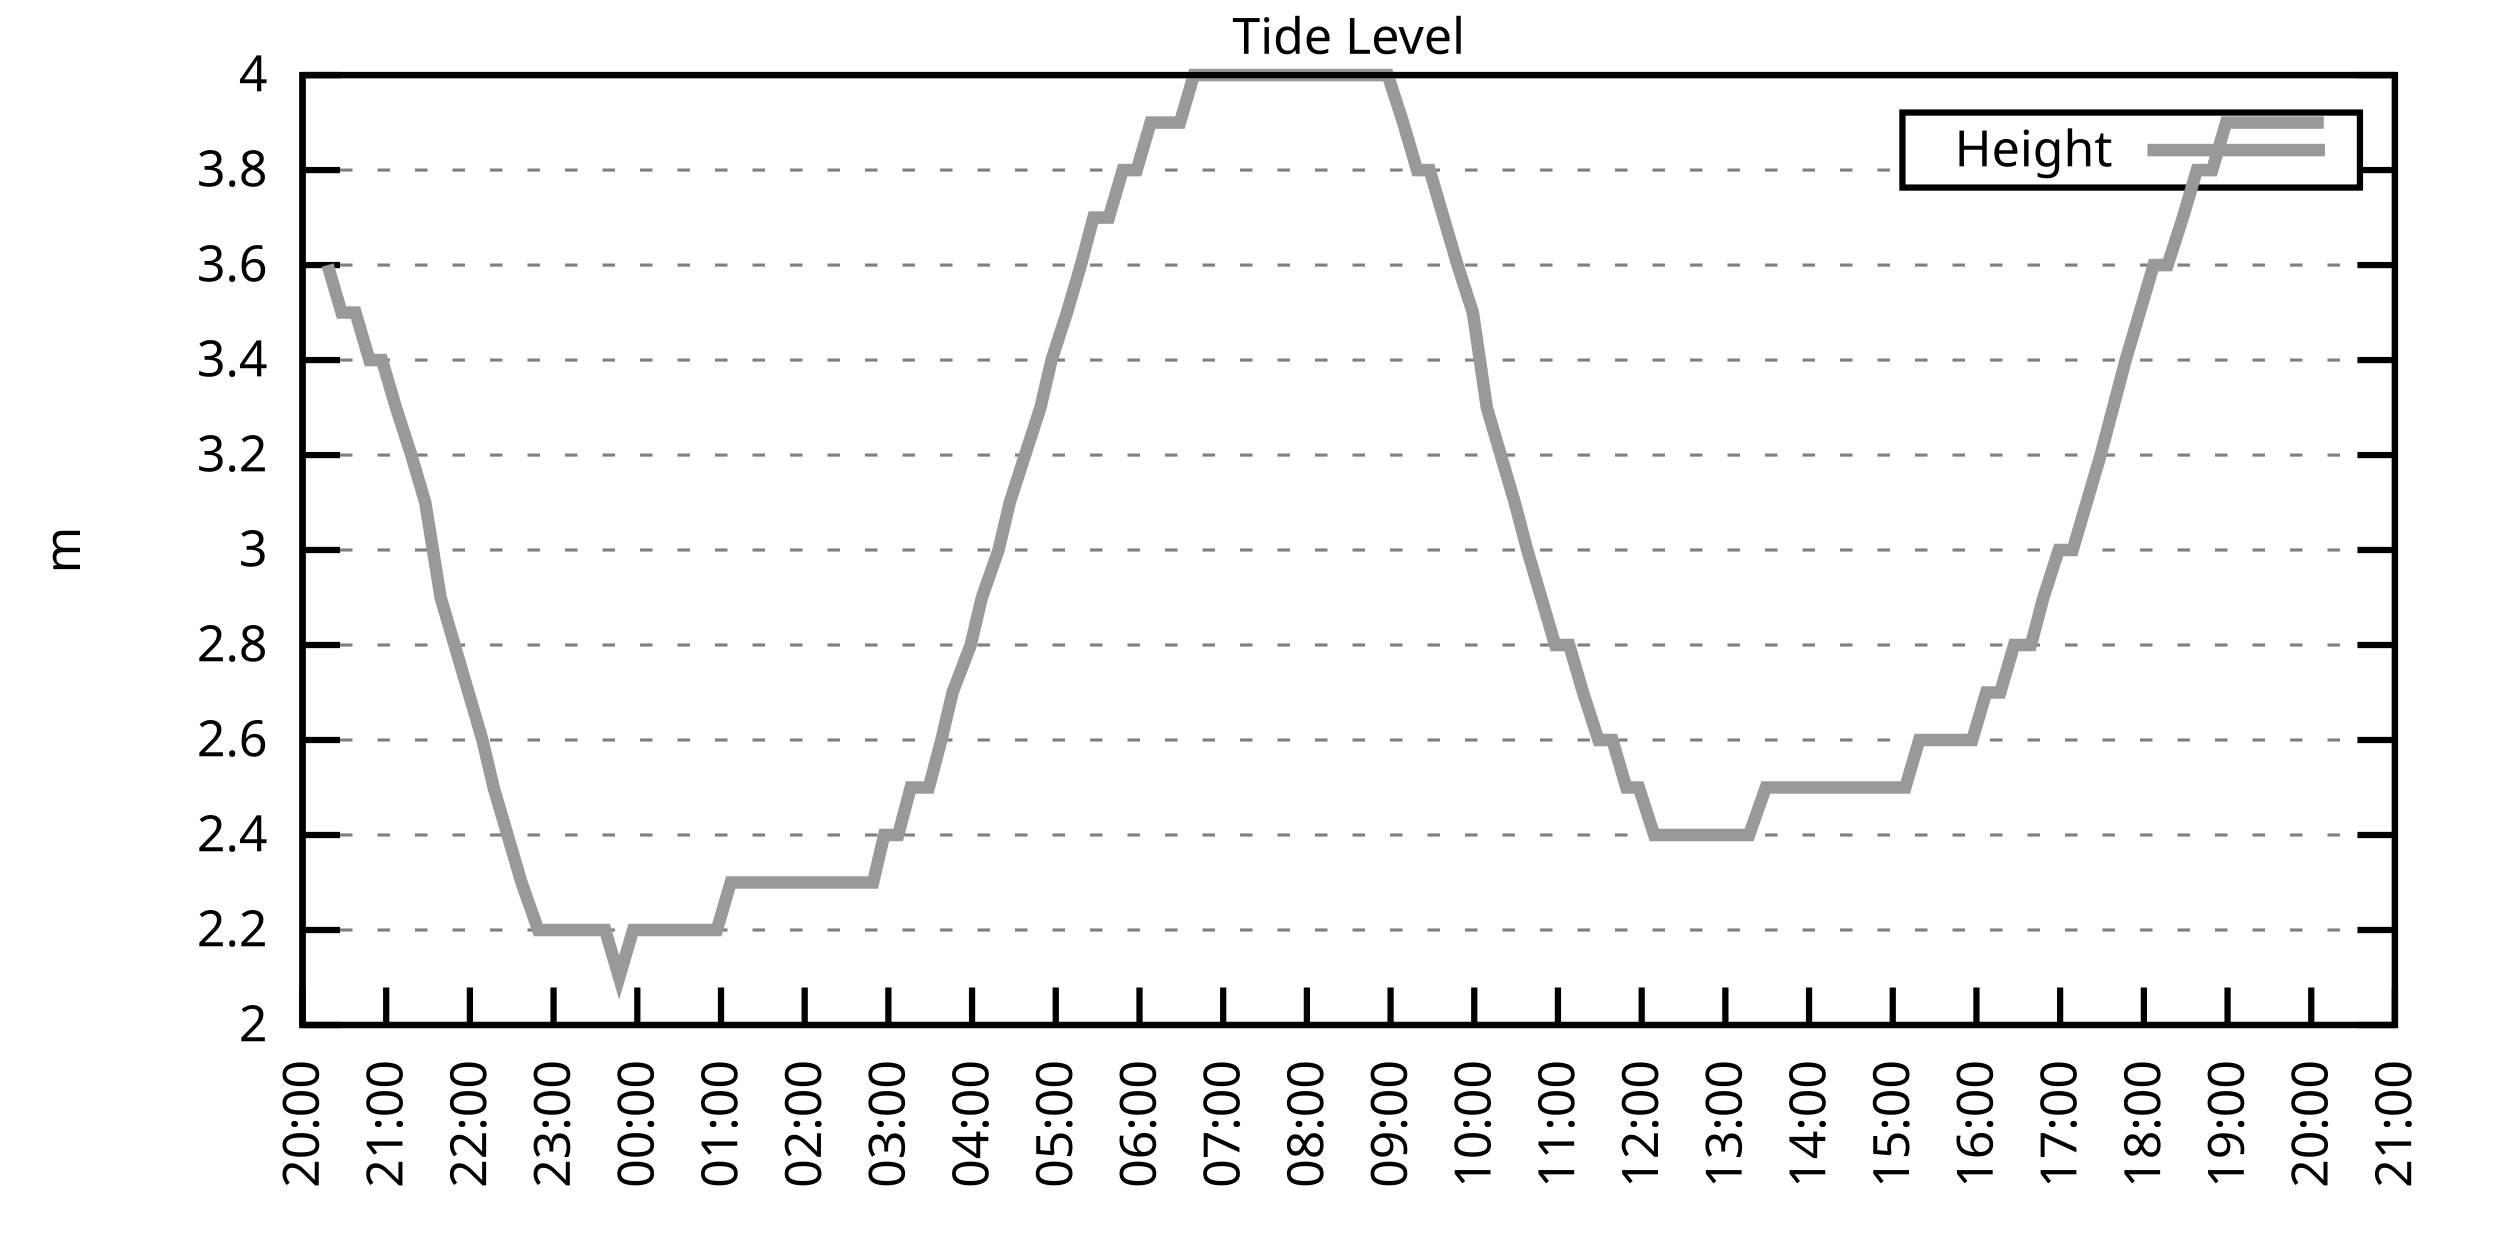
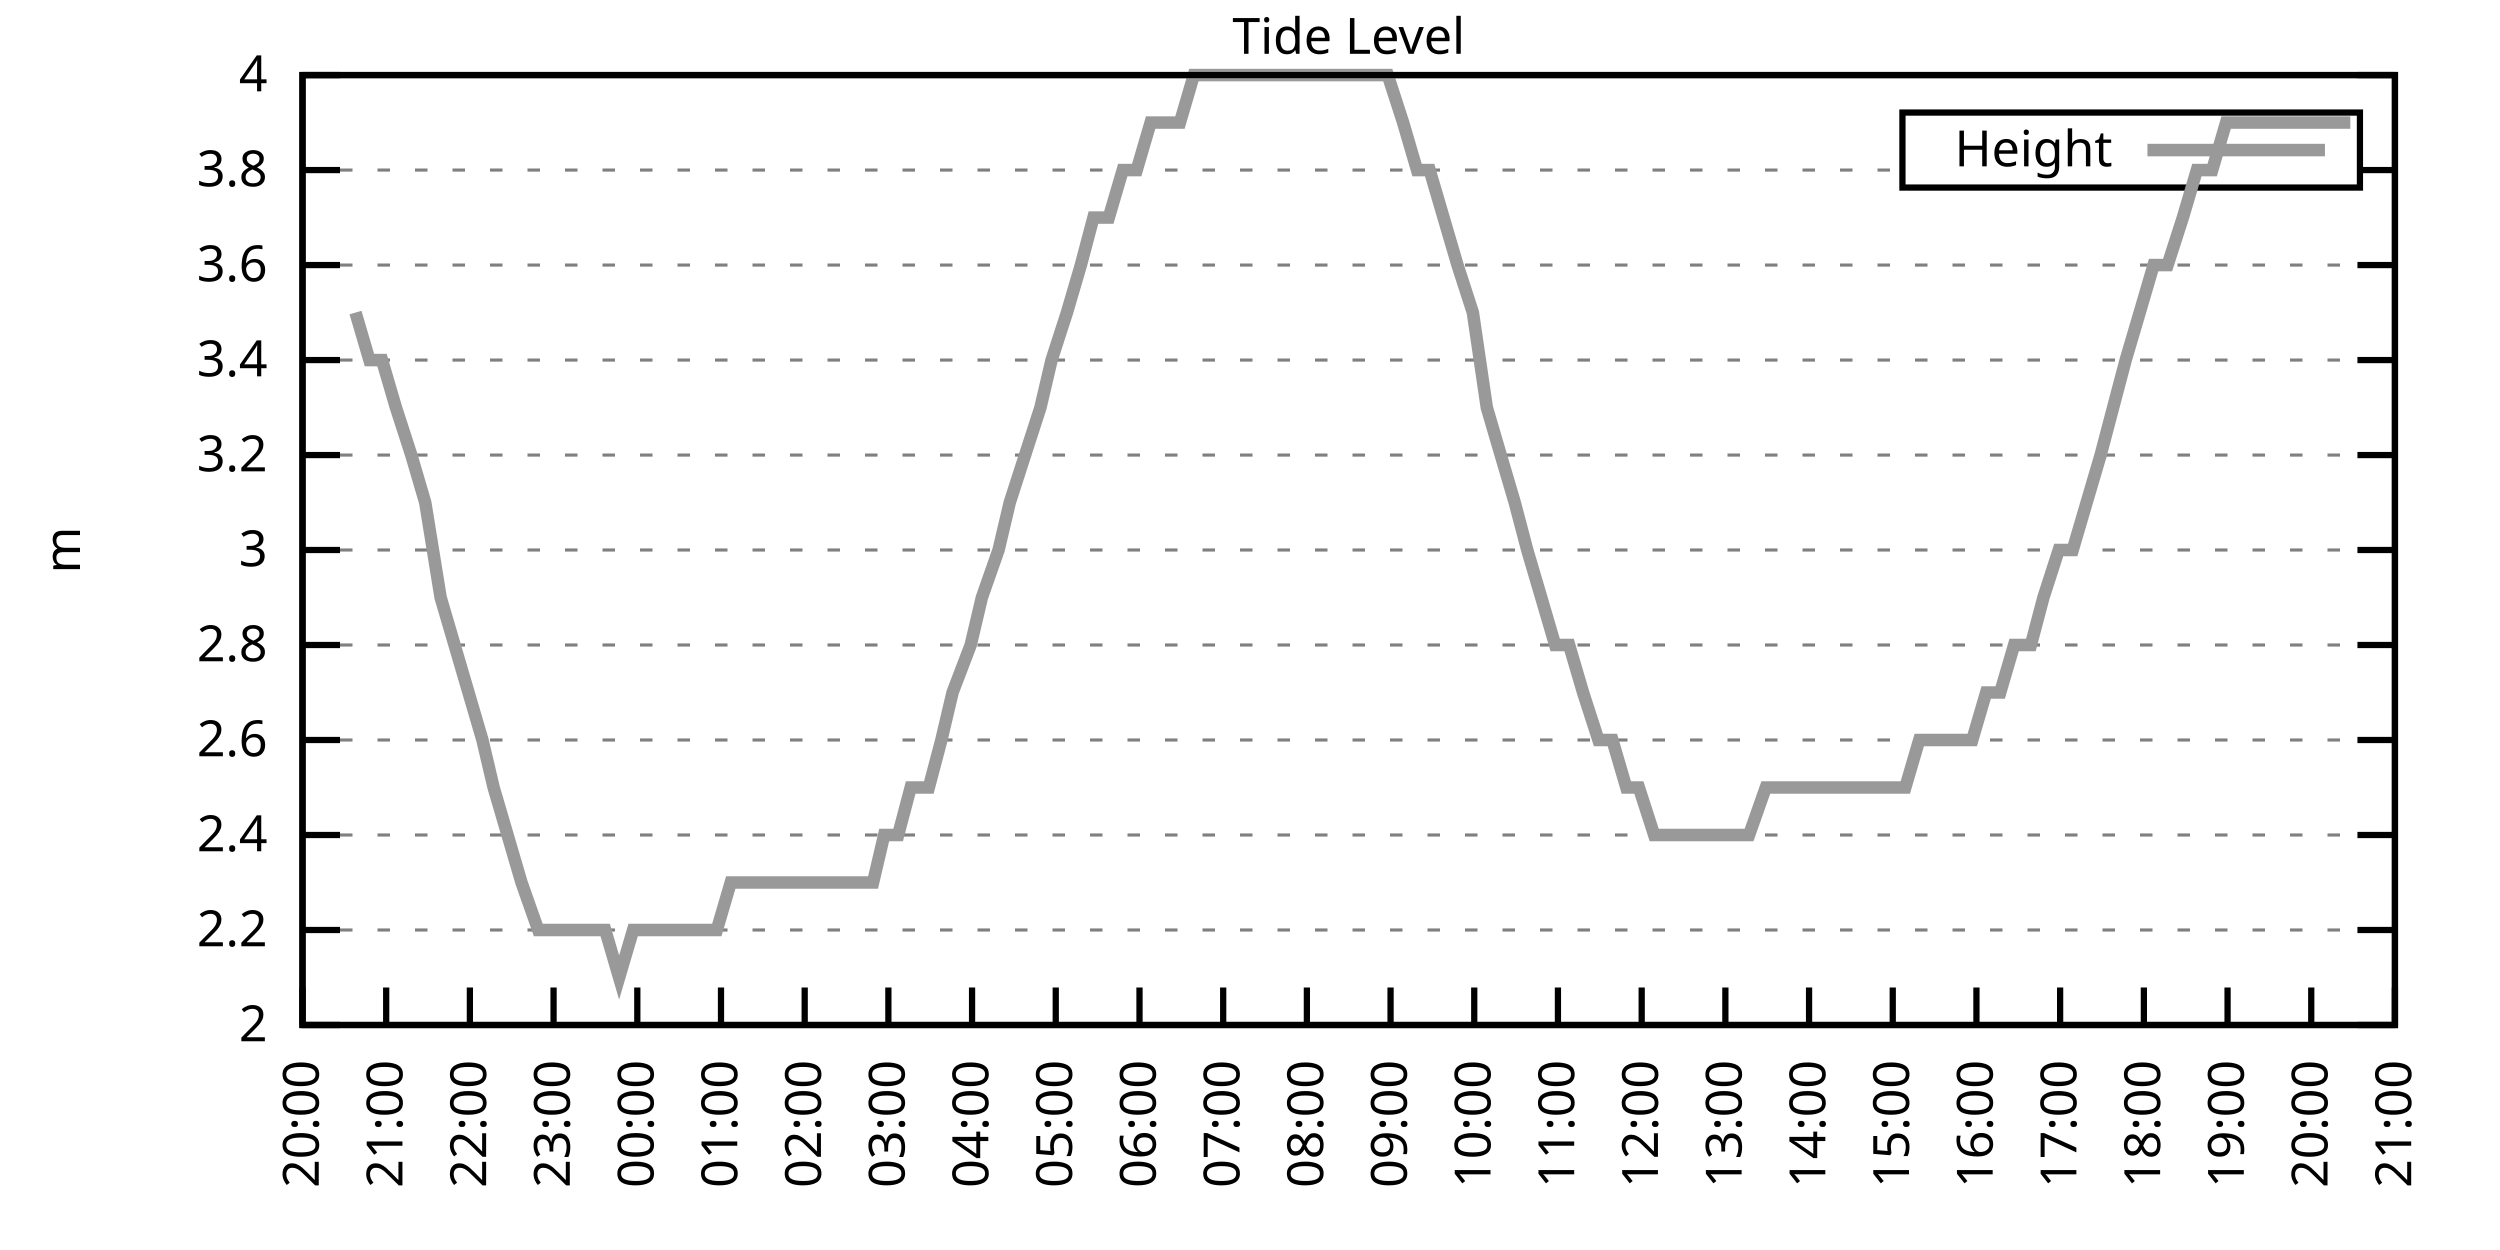
<svg xmlns="http://www.w3.org/2000/svg" xmlns:xlink="http://www.w3.org/1999/xlink" width="400" height="200" viewBox="0 0 400 200">
  <g id="gnuplot_canvas">
    <rect x="0" y="0" width="400" height="200" fill="none" />
    <defs>
      <circle id="gpDot" r="0.5" stroke-width="0.5" stroke="currentColor" />
      <path id="gpPt0" stroke-width="0.333" stroke="currentColor" d="M-1,0 h2 M0,-1 v2" />
      <path id="gpPt1" stroke-width="0.333" stroke="currentColor" d="M-1,-1 L1,1 M1,-1 L-1,1" />
      <path id="gpPt2" stroke-width="0.333" stroke="currentColor" d="M-1,0 L1,0 M0,-1 L0,1 M-1,-1 L1,1 M-1,1 L1,-1" />
      <rect id="gpPt3" stroke-width="0.333" stroke="currentColor" x="-1" y="-1" width="2" height="2" />
      <rect id="gpPt4" stroke-width="0.333" stroke="currentColor" fill="currentColor" x="-1" y="-1" width="2" height="2" />
      <circle id="gpPt5" stroke-width="0.333" stroke="currentColor" cx="0" cy="0" r="1" />
      <use xlink:href="#gpPt5" id="gpPt6" fill="currentColor" stroke="none" />
      <path id="gpPt7" stroke-width="0.333" stroke="currentColor" d="M0,-1.33 L-1.33,0.67 L1.33,0.67 z" />
      <use xlink:href="#gpPt7" id="gpPt8" fill="currentColor" stroke="none" />
      <use xlink:href="#gpPt7" id="gpPt9" stroke="currentColor" transform="rotate(180)" />
      <use xlink:href="#gpPt9" id="gpPt10" fill="currentColor" stroke="none" />
      <use xlink:href="#gpPt3" id="gpPt11" stroke="currentColor" transform="rotate(45)" />
      <use xlink:href="#gpPt11" id="gpPt12" fill="currentColor" stroke="none" />
      <path id="gpPt13" stroke-width="0.333" stroke="currentColor" d="M0,1.330 L1.265,0.411 L0.782,-1.067 L-0.782,-1.076 L-1.265,0.411 z" />
      <use xlink:href="#gpPt13" id="gpPt14" fill="currentColor" stroke="none" />
      <filter id="textbox" filterUnits="objectBoundingBox" x="0" y="0" height="1" width="1">
        <feFlood flood-color="white" flood-opacity="1" result="bgnd" />
        <feComposite in="SourceGraphic" in2="bgnd" operator="atop" />
      </filter>
      <filter id="greybox" filterUnits="objectBoundingBox" x="0" y="0" height="1" width="1">
        <feFlood flood-color="lightgrey" flood-opacity="1" result="grey" />
        <feComposite in="SourceGraphic" in2="grey" operator="atop" />
      </filter>
    </defs>
    <g fill="none" color="white" stroke="currentColor" stroke-width="1.00" stroke-linecap="butt" stroke-linejoin="miter">
</g>
    <g fill="none" color="black" stroke="currentColor" stroke-width="1.00" stroke-linecap="butt" stroke-linejoin="miter">
      <g stroke="none" shape-rendering="crispEdges">
        <polygon fill="rgb(255, 255, 255)" points="48.40,164.00 383.18,164.00 383.18,12.02 48.40,12.02 " />
      </g>
    </g>
    <g fill="none" color="black" stroke="currentColor" stroke-width="1.00" stroke-linecap="butt" stroke-linejoin="miter">
</g>
    <g fill="none" color="black" stroke="black" stroke-width="0.50" stroke-linecap="butt" stroke-linejoin="miter">
</g>
    <g fill="none" color="gray" stroke="currentColor" stroke-width="0.50" stroke-linecap="butt" stroke-linejoin="miter">
      <path stroke="gray" stroke-dasharray="2,4" class="gridline" d="M48.40,164.00 L383.19,164.00  " />
    </g>
    <g fill="none" color="gray" stroke="gray" stroke-width="1.00" stroke-linecap="butt" stroke-linejoin="miter">
</g>
    <g fill="none" color="black" stroke="currentColor" stroke-width="1.00" stroke-linecap="butt" stroke-linejoin="miter">
      <path stroke="black" d="M48.40,164.00 L54.40,164.00 M383.19,164.00 L377.19,164.00  " />
      <g transform="translate(42.80,166.60)" stroke="none" fill="black" font-family="Sans" font-size="8.00" text-anchor="end">
        <text>
          <tspan font-family="Sans"> 2</tspan>
        </text>
      </g>
    </g>
    <g fill="none" color="black" stroke="currentColor" stroke-width="1.00" stroke-linecap="butt" stroke-linejoin="miter">
</g>
    <g fill="none" color="black" stroke="black" stroke-width="0.50" stroke-linecap="butt" stroke-linejoin="miter">
</g>
    <g fill="none" color="gray" stroke="currentColor" stroke-width="0.50" stroke-linecap="butt" stroke-linejoin="miter">
      <path stroke="gray" stroke-dasharray="2,4" class="gridline" d="M48.40,148.80 L383.19,148.80  " />
    </g>
    <g fill="none" color="gray" stroke="gray" stroke-width="1.00" stroke-linecap="butt" stroke-linejoin="miter">
</g>
    <g fill="none" color="black" stroke="currentColor" stroke-width="1.00" stroke-linecap="butt" stroke-linejoin="miter">
      <path stroke="black" d="M48.40,148.80 L54.40,148.80 M383.19,148.80 L377.19,148.80  " />
      <g transform="translate(42.80,151.40)" stroke="none" fill="black" font-family="Sans" font-size="8.00" text-anchor="end">
        <text>
          <tspan font-family="Sans"> 2.2</tspan>
        </text>
      </g>
    </g>
    <g fill="none" color="black" stroke="currentColor" stroke-width="1.00" stroke-linecap="butt" stroke-linejoin="miter">
</g>
    <g fill="none" color="black" stroke="black" stroke-width="0.50" stroke-linecap="butt" stroke-linejoin="miter">
</g>
    <g fill="none" color="gray" stroke="currentColor" stroke-width="0.50" stroke-linecap="butt" stroke-linejoin="miter">
      <path stroke="gray" stroke-dasharray="2,4" class="gridline" d="M48.40,133.60 L383.19,133.60  " />
    </g>
    <g fill="none" color="gray" stroke="gray" stroke-width="1.00" stroke-linecap="butt" stroke-linejoin="miter">
</g>
    <g fill="none" color="black" stroke="currentColor" stroke-width="1.00" stroke-linecap="butt" stroke-linejoin="miter">
      <path stroke="black" d="M48.40,133.60 L54.40,133.60 M383.19,133.60 L377.19,133.60  " />
      <g transform="translate(42.80,136.20)" stroke="none" fill="black" font-family="Sans" font-size="8.00" text-anchor="end">
        <text>
          <tspan font-family="Sans"> 2.4</tspan>
        </text>
      </g>
    </g>
    <g fill="none" color="black" stroke="currentColor" stroke-width="1.00" stroke-linecap="butt" stroke-linejoin="miter">
</g>
    <g fill="none" color="black" stroke="black" stroke-width="0.50" stroke-linecap="butt" stroke-linejoin="miter">
</g>
    <g fill="none" color="gray" stroke="currentColor" stroke-width="0.50" stroke-linecap="butt" stroke-linejoin="miter">
      <path stroke="gray" stroke-dasharray="2,4" class="gridline" d="M48.40,118.40 L383.19,118.40  " />
    </g>
    <g fill="none" color="gray" stroke="gray" stroke-width="1.00" stroke-linecap="butt" stroke-linejoin="miter">
</g>
    <g fill="none" color="black" stroke="currentColor" stroke-width="1.00" stroke-linecap="butt" stroke-linejoin="miter">
      <path stroke="black" d="M48.40,118.40 L54.40,118.40 M383.19,118.40 L377.19,118.40  " />
      <g transform="translate(42.80,121.00)" stroke="none" fill="black" font-family="Sans" font-size="8.00" text-anchor="end">
        <text>
          <tspan font-family="Sans"> 2.6</tspan>
        </text>
      </g>
    </g>
    <g fill="none" color="black" stroke="currentColor" stroke-width="1.00" stroke-linecap="butt" stroke-linejoin="miter">
</g>
    <g fill="none" color="black" stroke="black" stroke-width="0.50" stroke-linecap="butt" stroke-linejoin="miter">
</g>
    <g fill="none" color="gray" stroke="currentColor" stroke-width="0.50" stroke-linecap="butt" stroke-linejoin="miter">
      <path stroke="gray" stroke-dasharray="2,4" class="gridline" d="M48.40,103.20 L383.19,103.20  " />
    </g>
    <g fill="none" color="gray" stroke="gray" stroke-width="1.00" stroke-linecap="butt" stroke-linejoin="miter">
</g>
    <g fill="none" color="black" stroke="currentColor" stroke-width="1.00" stroke-linecap="butt" stroke-linejoin="miter">
      <path stroke="black" d="M48.40,103.20 L54.40,103.20 M383.19,103.20 L377.19,103.20  " />
      <g transform="translate(42.80,105.80)" stroke="none" fill="black" font-family="Sans" font-size="8.00" text-anchor="end">
        <text>
          <tspan font-family="Sans"> 2.8</tspan>
        </text>
      </g>
    </g>
    <g fill="none" color="black" stroke="currentColor" stroke-width="1.00" stroke-linecap="butt" stroke-linejoin="miter">
</g>
    <g fill="none" color="black" stroke="black" stroke-width="0.50" stroke-linecap="butt" stroke-linejoin="miter">
</g>
    <g fill="none" color="gray" stroke="currentColor" stroke-width="0.50" stroke-linecap="butt" stroke-linejoin="miter">
      <path stroke="gray" stroke-dasharray="2,4" class="gridline" d="M48.40,88.00 L383.19,88.00  " />
    </g>
    <g fill="none" color="gray" stroke="gray" stroke-width="1.00" stroke-linecap="butt" stroke-linejoin="miter">
</g>
    <g fill="none" color="black" stroke="currentColor" stroke-width="1.00" stroke-linecap="butt" stroke-linejoin="miter">
      <path stroke="black" d="M48.40,88.00 L54.40,88.00 M383.19,88.00 L377.19,88.00  " />
      <g transform="translate(42.80,90.60)" stroke="none" fill="black" font-family="Sans" font-size="8.00" text-anchor="end">
        <text>
          <tspan font-family="Sans"> 3</tspan>
        </text>
      </g>
    </g>
    <g fill="none" color="black" stroke="currentColor" stroke-width="1.00" stroke-linecap="butt" stroke-linejoin="miter">
</g>
    <g fill="none" color="black" stroke="black" stroke-width="0.50" stroke-linecap="butt" stroke-linejoin="miter">
</g>
    <g fill="none" color="gray" stroke="currentColor" stroke-width="0.50" stroke-linecap="butt" stroke-linejoin="miter">
      <path stroke="gray" stroke-dasharray="2,4" class="gridline" d="M48.40,72.81 L383.19,72.81  " />
    </g>
    <g fill="none" color="gray" stroke="gray" stroke-width="1.00" stroke-linecap="butt" stroke-linejoin="miter">
</g>
    <g fill="none" color="black" stroke="currentColor" stroke-width="1.00" stroke-linecap="butt" stroke-linejoin="miter">
      <path stroke="black" d="M48.40,72.81 L54.40,72.81 M383.19,72.81 L377.19,72.81  " />
      <g transform="translate(42.80,75.41)" stroke="none" fill="black" font-family="Sans" font-size="8.00" text-anchor="end">
        <text>
          <tspan font-family="Sans"> 3.2</tspan>
        </text>
      </g>
    </g>
    <g fill="none" color="black" stroke="currentColor" stroke-width="1.00" stroke-linecap="butt" stroke-linejoin="miter">
</g>
    <g fill="none" color="black" stroke="black" stroke-width="0.50" stroke-linecap="butt" stroke-linejoin="miter">
</g>
    <g fill="none" color="gray" stroke="currentColor" stroke-width="0.50" stroke-linecap="butt" stroke-linejoin="miter">
      <path stroke="gray" stroke-dasharray="2,4" class="gridline" d="M48.40,57.61 L383.19,57.61  " />
    </g>
    <g fill="none" color="gray" stroke="gray" stroke-width="1.00" stroke-linecap="butt" stroke-linejoin="miter">
</g>
    <g fill="none" color="black" stroke="currentColor" stroke-width="1.00" stroke-linecap="butt" stroke-linejoin="miter">
      <path stroke="black" d="M48.40,57.61 L54.40,57.61 M383.19,57.61 L377.19,57.61  " />
      <g transform="translate(42.80,60.21)" stroke="none" fill="black" font-family="Sans" font-size="8.00" text-anchor="end">
        <text>
          <tspan font-family="Sans"> 3.4</tspan>
        </text>
      </g>
    </g>
    <g fill="none" color="black" stroke="currentColor" stroke-width="1.00" stroke-linecap="butt" stroke-linejoin="miter">
</g>
    <g fill="none" color="black" stroke="black" stroke-width="0.50" stroke-linecap="butt" stroke-linejoin="miter">
</g>
    <g fill="none" color="gray" stroke="currentColor" stroke-width="0.50" stroke-linecap="butt" stroke-linejoin="miter">
      <path stroke="gray" stroke-dasharray="2,4" class="gridline" d="M48.40,42.41 L383.19,42.41  " />
    </g>
    <g fill="none" color="gray" stroke="gray" stroke-width="1.00" stroke-linecap="butt" stroke-linejoin="miter">
</g>
    <g fill="none" color="black" stroke="currentColor" stroke-width="1.00" stroke-linecap="butt" stroke-linejoin="miter">
      <path stroke="black" d="M48.40,42.41 L54.40,42.41 M383.19,42.41 L377.19,42.41  " />
      <g transform="translate(42.80,45.01)" stroke="none" fill="black" font-family="Sans" font-size="8.00" text-anchor="end">
        <text>
          <tspan font-family="Sans"> 3.6</tspan>
        </text>
      </g>
    </g>
    <g fill="none" color="black" stroke="currentColor" stroke-width="1.00" stroke-linecap="butt" stroke-linejoin="miter">
</g>
    <g fill="none" color="black" stroke="black" stroke-width="0.50" stroke-linecap="butt" stroke-linejoin="miter">
</g>
    <g fill="none" color="gray" stroke="currentColor" stroke-width="0.50" stroke-linecap="butt" stroke-linejoin="miter">
      <path stroke="gray" stroke-dasharray="2,4" class="gridline" d="M48.40,27.21 L304.39,27.21 M377.59,27.21 L383.19,27.21  " />
    </g>
    <g fill="none" color="gray" stroke="gray" stroke-width="1.00" stroke-linecap="butt" stroke-linejoin="miter">
</g>
    <g fill="none" color="black" stroke="currentColor" stroke-width="1.00" stroke-linecap="butt" stroke-linejoin="miter">
      <path stroke="black" d="M48.40,27.21 L54.40,27.21 M383.19,27.21 L377.19,27.21  " />
      <g transform="translate(42.80,29.81)" stroke="none" fill="black" font-family="Sans" font-size="8.00" text-anchor="end">
        <text>
          <tspan font-family="Sans"> 3.8</tspan>
        </text>
      </g>
    </g>
    <g fill="none" color="black" stroke="currentColor" stroke-width="1.00" stroke-linecap="butt" stroke-linejoin="miter">
</g>
    <g fill="none" color="black" stroke="black" stroke-width="0.50" stroke-linecap="butt" stroke-linejoin="miter">
</g>
    <g fill="none" color="gray" stroke="currentColor" stroke-width="0.50" stroke-linecap="butt" stroke-linejoin="miter">
      <path stroke="gray" stroke-dasharray="2,4" class="gridline" d="M48.40,12.01 L383.19,12.01  " />
    </g>
    <g fill="none" color="gray" stroke="gray" stroke-width="1.00" stroke-linecap="butt" stroke-linejoin="miter">
</g>
    <g fill="none" color="black" stroke="currentColor" stroke-width="1.00" stroke-linecap="butt" stroke-linejoin="miter">
      <path stroke="black" d="M48.40,12.01 L54.40,12.01 M383.19,12.01 L377.19,12.01  " />
      <g transform="translate(42.80,14.61)" stroke="none" fill="black" font-family="Sans" font-size="8.00" text-anchor="end">
        <text>
          <tspan font-family="Sans"> 4</tspan>
        </text>
      </g>
    </g>
    <g fill="none" color="black" stroke="currentColor" stroke-width="1.00" stroke-linecap="butt" stroke-linejoin="miter">
      <path stroke="black" d="M48.40,164.00 L48.40,158.00  " />
      <g transform="translate(51.00,169.60) rotate(270.00)" stroke="none" fill="black" font-family="Sans" font-size="8.00" text-anchor="end">
        <text>
          <tspan font-family="Sans">20:00</tspan>
        </text>
      </g>
    </g>
    <g fill="none" color="black" stroke="currentColor" stroke-width="1.00" stroke-linecap="butt" stroke-linejoin="miter">
      <path stroke="black" d="M61.79,164.00 L61.79,158.00  " />
      <g transform="translate(64.39,169.60) rotate(270.00)" stroke="none" fill="black" font-family="Sans" font-size="8.00" text-anchor="end">
        <text>
          <tspan font-family="Sans">21:00</tspan>
        </text>
      </g>
    </g>
    <g fill="none" color="black" stroke="currentColor" stroke-width="1.00" stroke-linecap="butt" stroke-linejoin="miter">
      <path stroke="black" d="M75.18,164.00 L75.18,158.00  " />
      <g transform="translate(77.78,169.60) rotate(270.00)" stroke="none" fill="black" font-family="Sans" font-size="8.00" text-anchor="end">
        <text>
          <tspan font-family="Sans">22:00</tspan>
        </text>
      </g>
    </g>
    <g fill="none" color="black" stroke="currentColor" stroke-width="1.00" stroke-linecap="butt" stroke-linejoin="miter">
      <path stroke="black" d="M88.57,164.00 L88.57,158.00  " />
      <g transform="translate(91.17,169.60) rotate(270.00)" stroke="none" fill="black" font-family="Sans" font-size="8.00" text-anchor="end">
        <text>
          <tspan font-family="Sans">23:00</tspan>
        </text>
      </g>
    </g>
    <g fill="none" color="black" stroke="currentColor" stroke-width="1.00" stroke-linecap="butt" stroke-linejoin="miter">
      <path stroke="black" d="M101.97,164.00 L101.97,158.00  " />
      <g transform="translate(104.57,169.60) rotate(270.00)" stroke="none" fill="black" font-family="Sans" font-size="8.00" text-anchor="end">
        <text>
          <tspan font-family="Sans">00:00</tspan>
        </text>
      </g>
    </g>
    <g fill="none" color="black" stroke="currentColor" stroke-width="1.00" stroke-linecap="butt" stroke-linejoin="miter">
      <path stroke="black" d="M115.36,164.00 L115.36,158.00  " />
      <g transform="translate(117.96,169.60) rotate(270.00)" stroke="none" fill="black" font-family="Sans" font-size="8.00" text-anchor="end">
        <text>
          <tspan font-family="Sans">01:00</tspan>
        </text>
      </g>
    </g>
    <g fill="none" color="black" stroke="currentColor" stroke-width="1.00" stroke-linecap="butt" stroke-linejoin="miter">
      <path stroke="black" d="M128.75,164.00 L128.75,158.00  " />
      <g transform="translate(131.35,169.60) rotate(270.00)" stroke="none" fill="black" font-family="Sans" font-size="8.00" text-anchor="end">
        <text>
          <tspan font-family="Sans">02:00</tspan>
        </text>
      </g>
    </g>
    <g fill="none" color="black" stroke="currentColor" stroke-width="1.00" stroke-linecap="butt" stroke-linejoin="miter">
      <path stroke="black" d="M142.14,164.00 L142.14,158.00  " />
      <g transform="translate(144.74,169.60) rotate(270.00)" stroke="none" fill="black" font-family="Sans" font-size="8.00" text-anchor="end">
        <text>
          <tspan font-family="Sans">03:00</tspan>
        </text>
      </g>
    </g>
    <g fill="none" color="black" stroke="currentColor" stroke-width="1.00" stroke-linecap="butt" stroke-linejoin="miter">
      <path stroke="black" d="M155.53,164.00 L155.53,158.00  " />
      <g transform="translate(158.13,169.60) rotate(270.00)" stroke="none" fill="black" font-family="Sans" font-size="8.00" text-anchor="end">
        <text>
          <tspan font-family="Sans">04:00</tspan>
        </text>
      </g>
    </g>
    <g fill="none" color="black" stroke="currentColor" stroke-width="1.00" stroke-linecap="butt" stroke-linejoin="miter">
      <path stroke="black" d="M168.92,164.00 L168.92,158.00  " />
      <g transform="translate(171.52,169.60) rotate(270.00)" stroke="none" fill="black" font-family="Sans" font-size="8.00" text-anchor="end">
        <text>
          <tspan font-family="Sans">05:00</tspan>
        </text>
      </g>
    </g>
    <g fill="none" color="black" stroke="currentColor" stroke-width="1.00" stroke-linecap="butt" stroke-linejoin="miter">
      <path stroke="black" d="M182.32,164.00 L182.32,158.00  " />
      <g transform="translate(184.92,169.60) rotate(270.00)" stroke="none" fill="black" font-family="Sans" font-size="8.00" text-anchor="end">
        <text>
          <tspan font-family="Sans">06:00</tspan>
        </text>
      </g>
    </g>
    <g fill="none" color="black" stroke="currentColor" stroke-width="1.00" stroke-linecap="butt" stroke-linejoin="miter">
      <path stroke="black" d="M195.71,164.00 L195.71,158.00  " />
      <g transform="translate(198.31,169.60) rotate(270.00)" stroke="none" fill="black" font-family="Sans" font-size="8.00" text-anchor="end">
        <text>
          <tspan font-family="Sans">07:00</tspan>
        </text>
      </g>
    </g>
    <g fill="none" color="black" stroke="currentColor" stroke-width="1.00" stroke-linecap="butt" stroke-linejoin="miter">
      <path stroke="black" d="M209.10,164.00 L209.10,158.00  " />
      <g transform="translate(211.70,169.60) rotate(270.00)" stroke="none" fill="black" font-family="Sans" font-size="8.00" text-anchor="end">
        <text>
          <tspan font-family="Sans">08:00</tspan>
        </text>
      </g>
    </g>
    <g fill="none" color="black" stroke="currentColor" stroke-width="1.00" stroke-linecap="butt" stroke-linejoin="miter">
      <path stroke="black" d="M222.49,164.00 L222.49,158.00  " />
      <g transform="translate(225.09,169.60) rotate(270.00)" stroke="none" fill="black" font-family="Sans" font-size="8.00" text-anchor="end">
        <text>
          <tspan font-family="Sans">09:00</tspan>
        </text>
      </g>
    </g>
    <g fill="none" color="black" stroke="currentColor" stroke-width="1.00" stroke-linecap="butt" stroke-linejoin="miter">
      <path stroke="black" d="M235.88,164.00 L235.88,158.00  " />
      <g transform="translate(238.48,169.60) rotate(270.00)" stroke="none" fill="black" font-family="Sans" font-size="8.00" text-anchor="end">
        <text>
          <tspan font-family="Sans">10:00</tspan>
        </text>
      </g>
    </g>
    <g fill="none" color="black" stroke="currentColor" stroke-width="1.00" stroke-linecap="butt" stroke-linejoin="miter">
      <path stroke="black" d="M249.27,164.00 L249.27,158.00  " />
      <g transform="translate(251.87,169.60) rotate(270.00)" stroke="none" fill="black" font-family="Sans" font-size="8.00" text-anchor="end">
        <text>
          <tspan font-family="Sans">11:00</tspan>
        </text>
      </g>
    </g>
    <g fill="none" color="black" stroke="currentColor" stroke-width="1.00" stroke-linecap="butt" stroke-linejoin="miter">
      <path stroke="black" d="M262.67,164.00 L262.67,158.00  " />
      <g transform="translate(265.27,169.60) rotate(270.00)" stroke="none" fill="black" font-family="Sans" font-size="8.00" text-anchor="end">
        <text>
          <tspan font-family="Sans">12:00</tspan>
        </text>
      </g>
    </g>
    <g fill="none" color="black" stroke="currentColor" stroke-width="1.00" stroke-linecap="butt" stroke-linejoin="miter">
      <path stroke="black" d="M276.06,164.00 L276.06,158.00  " />
      <g transform="translate(278.66,169.60) rotate(270.00)" stroke="none" fill="black" font-family="Sans" font-size="8.00" text-anchor="end">
        <text>
          <tspan font-family="Sans">13:00</tspan>
        </text>
      </g>
    </g>
    <g fill="none" color="black" stroke="currentColor" stroke-width="1.00" stroke-linecap="butt" stroke-linejoin="miter">
      <path stroke="black" d="M289.45,164.00 L289.45,158.00  " />
      <g transform="translate(292.05,169.60) rotate(270.00)" stroke="none" fill="black" font-family="Sans" font-size="8.00" text-anchor="end">
        <text>
          <tspan font-family="Sans">14:00</tspan>
        </text>
      </g>
    </g>
    <g fill="none" color="black" stroke="currentColor" stroke-width="1.00" stroke-linecap="butt" stroke-linejoin="miter">
      <path stroke="black" d="M302.84,164.00 L302.84,158.00  " />
      <g transform="translate(305.44,169.60) rotate(270.00)" stroke="none" fill="black" font-family="Sans" font-size="8.00" text-anchor="end">
        <text>
          <tspan font-family="Sans">15:00</tspan>
        </text>
      </g>
    </g>
    <g fill="none" color="black" stroke="currentColor" stroke-width="1.00" stroke-linecap="butt" stroke-linejoin="miter">
      <path stroke="black" d="M316.23,164.00 L316.23,158.00  " />
      <g transform="translate(318.83,169.60) rotate(270.00)" stroke="none" fill="black" font-family="Sans" font-size="8.00" text-anchor="end">
        <text>
          <tspan font-family="Sans">16:00</tspan>
        </text>
      </g>
    </g>
    <g fill="none" color="black" stroke="currentColor" stroke-width="1.00" stroke-linecap="butt" stroke-linejoin="miter">
      <path stroke="black" d="M329.62,164.00 L329.62,158.00  " />
      <g transform="translate(332.22,169.60) rotate(270.00)" stroke="none" fill="black" font-family="Sans" font-size="8.00" text-anchor="end">
        <text>
          <tspan font-family="Sans">17:00</tspan>
        </text>
      </g>
    </g>
    <g fill="none" color="black" stroke="currentColor" stroke-width="1.00" stroke-linecap="butt" stroke-linejoin="miter">
      <path stroke="black" d="M343.02,164.00 L343.02,158.00  " />
      <g transform="translate(345.62,169.60) rotate(270.00)" stroke="none" fill="black" font-family="Sans" font-size="8.00" text-anchor="end">
        <text>
          <tspan font-family="Sans">18:00</tspan>
        </text>
      </g>
    </g>
    <g fill="none" color="black" stroke="currentColor" stroke-width="1.00" stroke-linecap="butt" stroke-linejoin="miter">
      <path stroke="black" d="M356.41,164.00 L356.41,158.00  " />
      <g transform="translate(359.01,169.60) rotate(270.00)" stroke="none" fill="black" font-family="Sans" font-size="8.00" text-anchor="end">
        <text>
          <tspan font-family="Sans">19:00</tspan>
        </text>
      </g>
    </g>
    <g fill="none" color="black" stroke="currentColor" stroke-width="1.00" stroke-linecap="butt" stroke-linejoin="miter">
      <path stroke="black" d="M369.80,164.00 L369.80,158.00  " />
      <g transform="translate(372.40,169.60) rotate(270.00)" stroke="none" fill="black" font-family="Sans" font-size="8.00" text-anchor="end">
        <text>
          <tspan font-family="Sans">20:00</tspan>
        </text>
      </g>
    </g>
    <g fill="none" color="black" stroke="currentColor" stroke-width="1.00" stroke-linecap="butt" stroke-linejoin="miter">
      <path stroke="black" d="M383.19,164.00 L383.19,158.00  " />
      <g transform="translate(385.79,169.60) rotate(270.00)" stroke="none" fill="black" font-family="Sans" font-size="8.00" text-anchor="end">
        <text>
          <tspan font-family="Sans">21:00</tspan>
        </text>
      </g>
    </g>
    <g fill="none" color="black" stroke="currentColor" stroke-width="1.00" stroke-linecap="butt" stroke-linejoin="miter">
</g>
    <g fill="none" color="black" stroke="currentColor" stroke-width="1.00" stroke-linecap="butt" stroke-linejoin="miter">
      <path stroke="black" d="M48.40,12.01 L48.40,164.00 L383.19,164.00 L383.19,12.01 L48.40,12.01 Z  " />
    </g>
    <g fill="none" color="black" stroke="currentColor" stroke-width="1.00" stroke-linecap="butt" stroke-linejoin="miter">
</g>
    <g fill="none" color="black" stroke="currentColor" stroke-width="1.00" stroke-linecap="butt" stroke-linejoin="miter">
      <path stroke="black" d="M304.39,30.01 L304.39,18.01 L377.59,18.01 L377.59,30.01 L304.39,30.01 Z  " />
    </g>
    <g id="Tide_level_plot_1">
      <g fill="none" color="white" stroke="black" stroke-width="2.00" stroke-linecap="butt" stroke-linejoin="miter">
</g>
      <g fill="none" color="black" stroke="currentColor" stroke-width="2.00" stroke-linecap="butt" stroke-linejoin="miter">
        <g transform="translate(337.99,26.61)" stroke="none" fill="black" font-family="Sans" font-size="8.00" text-anchor="end">
          <text>
            <tspan font-family="Sans">Height</tspan>
          </text>
        </g>
      </g>
      <g fill="none" color="black" stroke="currentColor" stroke-width="2.00" stroke-linecap="butt" stroke-linejoin="miter">
-         <path stroke="rgb(153, 153, 153)" d="M343.59,24.01 L371.99,24.01 M52.42,42.41 L54.65,50.01 L56.88,50.01 L59.11,57.61 L61.12,57.61 L63.35,65.21   L65.81,72.81 L68.04,80.41 L70.50,95.60 L72.73,103.20 L74.96,110.80 L77.19,118.40 L78.98,126.00 L81.21,133.60   L83.44,141.20 L86.12,148.80 L88.35,148.80 L90.14,148.80 L92.37,148.80 L95.05,148.80 L96.83,148.80 L99.06,156.40   L101.30,148.80 L103.75,148.80 L106.21,148.80 L107.99,148.80 L110.22,148.80 L112.46,148.80 L114.69,148.80 L116.92,141.20   L119.15,141.20 L121.61,141.20 L124.06,141.20 L126.07,141.20 L128.08,141.20 L130.76,141.20 L132.77,141.20 L135.22,141.20   L137.01,141.20 L139.69,141.20 L141.47,133.60 L143.70,133.60 L145.71,126.00 L148.61,126.00 L150.62,118.40 L152.41,110.80   L155.31,103.20 L157.10,95.60 L159.77,88.00 L161.56,80.41 L164.01,72.81 L166.47,65.21 L168.25,57.61 L170.71,50.01   L172.94,42.41 L174.95,34.81 L177.41,34.81 L179.64,27.21 L181.87,27.21 L184.10,19.61 L186.33,19.61 L188.79,19.61   L191.02,12.01 L195.04,12.01 L197.27,12.01 L199.50,12.01 L202.18,12.01 L204.19,12.01 L206.20,12.01 L208.43,12.01   L210.66,12.01 L213.12,12.01 L215.57,12.01 L217.58,12.01 L219.59,12.01 L222.04,12.01 L224.50,19.61 L226.73,27.21   L228.74,27.21 L230.97,34.81 L233.20,42.41 L235.66,50.01 L237.89,65.21 L240.12,72.81 L242.36,80.41 L244.36,88.00   L246.60,95.60 L248.83,103.20 L251.06,103.20 L253.29,110.80 L255.75,118.40 L257.98,118.40 L260.21,126.00 L262.22,126.00   L264.67,133.60 L266.91,133.60 L268.92,133.60 L270.92,133.60 L273.16,133.60 L275.83,133.60 L277.40,133.60 L279.85,133.60   L282.53,126.00 L284.54,126.00 L286.77,126.00 L289.00,126.00 L291.23,126.00 L293.69,126.00 L295.92,126.00 L297.93,126.00   L299.94,126.00 L302.62,126.00 L304.85,126.00 L307.08,118.40 L309.09,118.40 L311.10,118.40 L313.33,118.40 L315.56,118.40   L317.79,110.80 L320.03,110.80 L322.26,103.20 L324.94,103.20 L326.95,95.60 L329.40,88.00 L331.63,88.00 L333.86,80.41   L336.10,72.81 L338.10,65.21 L340.11,57.61 L342.35,50.01 L344.58,42.41 L346.81,42.41 L349.26,34.81 L351.50,27.21   L353.95,27.21 L356.18,19.61 L358.42,19.61 L360.20,19.61 L362.43,19.61 L365.11,19.61 L367.34,19.61 L369.58,19.61   L371.81,19.61  " />
+         <path stroke="rgb(153, 153, 153)" d="M343.59,24.01 L371.99,24.01 M56.88,50.01 L59.11,57.61 L61.12,57.61 L63.35,65.21 L65.81,72.81 L68.04,80.41   L70.50,95.60 L72.73,103.20 L74.96,110.80 L77.19,118.40 L78.98,126.00 L81.21,133.60 L83.44,141.20 L86.12,148.80   L88.35,148.80 L90.14,148.80 L92.37,148.80 L95.05,148.80 L96.83,148.80 L99.06,156.40 L101.30,148.80 L103.75,148.80   L106.21,148.80 L107.99,148.80 L110.22,148.80 L112.46,148.80 L114.69,148.80 L116.92,141.20 L119.15,141.20 L121.61,141.20   L124.06,141.20 L126.07,141.20 L128.08,141.20 L130.76,141.20 L132.77,141.20 L135.22,141.20 L137.01,141.20 L139.69,141.20   L141.47,133.60 L143.70,133.60 L145.71,126.00 L148.61,126.00 L150.62,118.40 L152.41,110.80 L155.31,103.20 L157.10,95.60   L159.77,88.00 L161.56,80.41 L164.01,72.81 L166.47,65.21 L168.25,57.61 L170.71,50.01 L172.94,42.41 L174.95,34.81   L177.41,34.81 L179.64,27.21 L181.87,27.21 L184.10,19.61 L186.33,19.61 L188.79,19.61 L191.02,12.01 L195.04,12.01   L197.27,12.01 L199.50,12.01 L202.18,12.01 L204.19,12.01 L206.20,12.01 L208.43,12.01 L210.66,12.01 L213.12,12.01   L215.57,12.01 L217.58,12.01 L219.59,12.01 L222.04,12.01 L224.50,19.61 L226.73,27.21 L228.74,27.21 L230.97,34.81   L233.20,42.41 L235.66,50.01 L237.89,65.21 L240.12,72.81 L242.36,80.41 L244.36,88.00 L246.60,95.60 L248.83,103.20   L251.06,103.20 L253.29,110.80 L255.75,118.40 L257.98,118.40 L260.21,126.00 L262.22,126.00 L264.67,133.60 L266.91,133.60   L268.92,133.60 L270.92,133.60 L273.16,133.60 L275.83,133.60 L277.40,133.60 L279.85,133.60 L282.53,126.00 L284.54,126.00   L286.77,126.00 L289.00,126.00 L291.23,126.00 L293.69,126.00 L295.92,126.00 L297.93,126.00 L299.94,126.00 L302.62,126.00   L304.85,126.00 L307.08,118.40 L309.09,118.40 L311.10,118.40 L313.33,118.40 L315.56,118.40 L317.79,110.80 L320.03,110.80   L322.26,103.20 L324.94,103.20 L326.95,95.60 L329.40,88.00 L331.63,88.00 L333.86,80.41 L336.10,72.81 L338.10,65.21   L340.11,57.61 L342.35,50.01 L344.58,42.41 L346.81,42.41 L349.26,34.81 L351.50,27.21 L353.95,27.21 L356.18,19.61   L358.42,19.61 L360.20,19.61 L362.43,19.61 L365.11,19.61 L367.34,19.61 L369.58,19.61 L371.81,19.61 L373.82,19.61   L376.05,19.61  " />
      </g>
    </g>
    <g fill="none" color="black" stroke="currentColor" stroke-width="2.00" stroke-linecap="butt" stroke-linejoin="miter">
</g>
    <g fill="none" color="black" stroke="black" stroke-width="1.00" stroke-linecap="butt" stroke-linejoin="miter">
</g>
    <g fill="none" color="black" stroke="currentColor" stroke-width="1.00" stroke-linecap="butt" stroke-linejoin="miter">
      <path stroke="black" d="M48.40,12.01 L48.40,164.00 L383.19,164.00 L383.19,12.01 L48.40,12.01 Z  " />
      <g transform="translate(12.80,88.01) rotate(270.00)" stroke="none" fill="black" font-family="Sans" font-size="8.00" text-anchor="middle">
        <text>
          <tspan font-family="Sans">m</tspan>
        </text>
      </g>
    </g>
    <g fill="none" color="black" stroke="currentColor" stroke-width="1.00" stroke-linecap="butt" stroke-linejoin="miter">
</g>
    <g fill="none" color="black" stroke="currentColor" stroke-width="1.00" stroke-linecap="butt" stroke-linejoin="miter">
      <g transform="translate(215.79,8.61)" stroke="none" fill="black" font-family="Sans" font-size="8.00" text-anchor="middle">
        <text>
          <tspan font-family="Sans">Tide Level</tspan>
        </text>
      </g>
    </g>
    <g fill="none" color="black" stroke="currentColor" stroke-width="1.00" stroke-linecap="butt" stroke-linejoin="miter">
</g>
  </g>
</svg>
